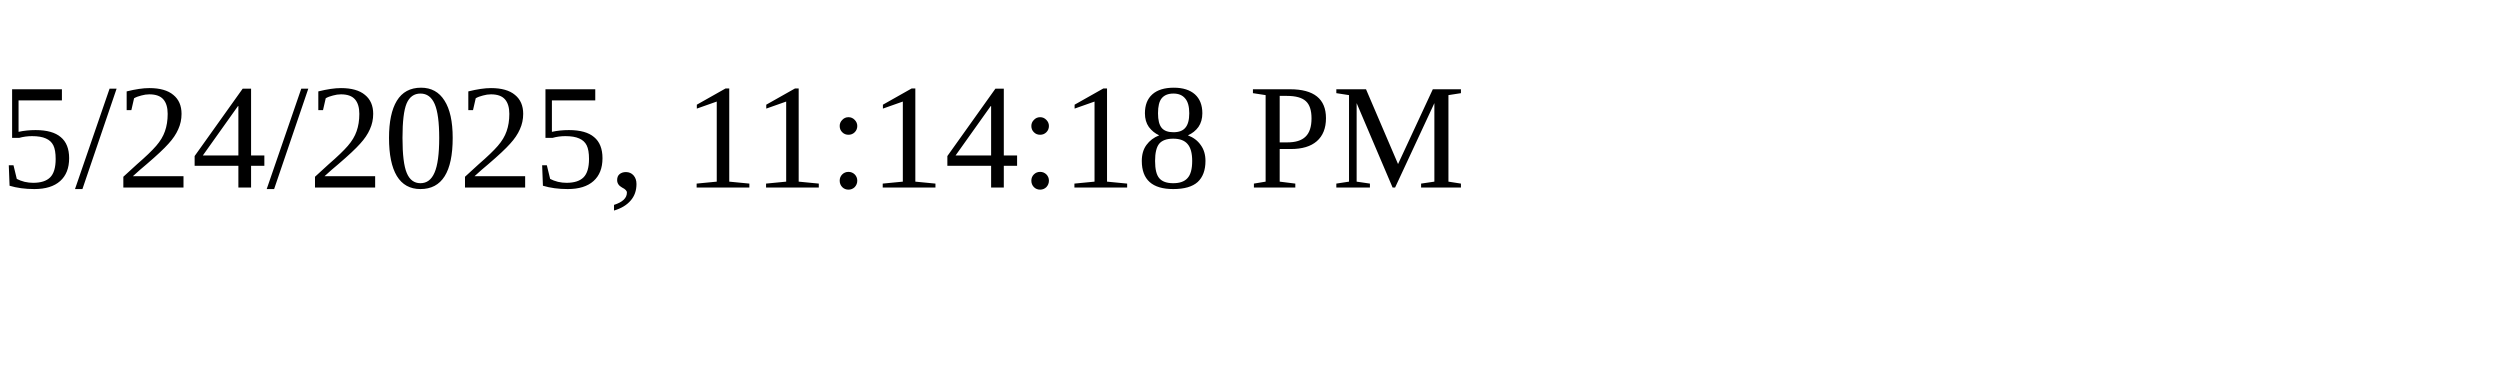
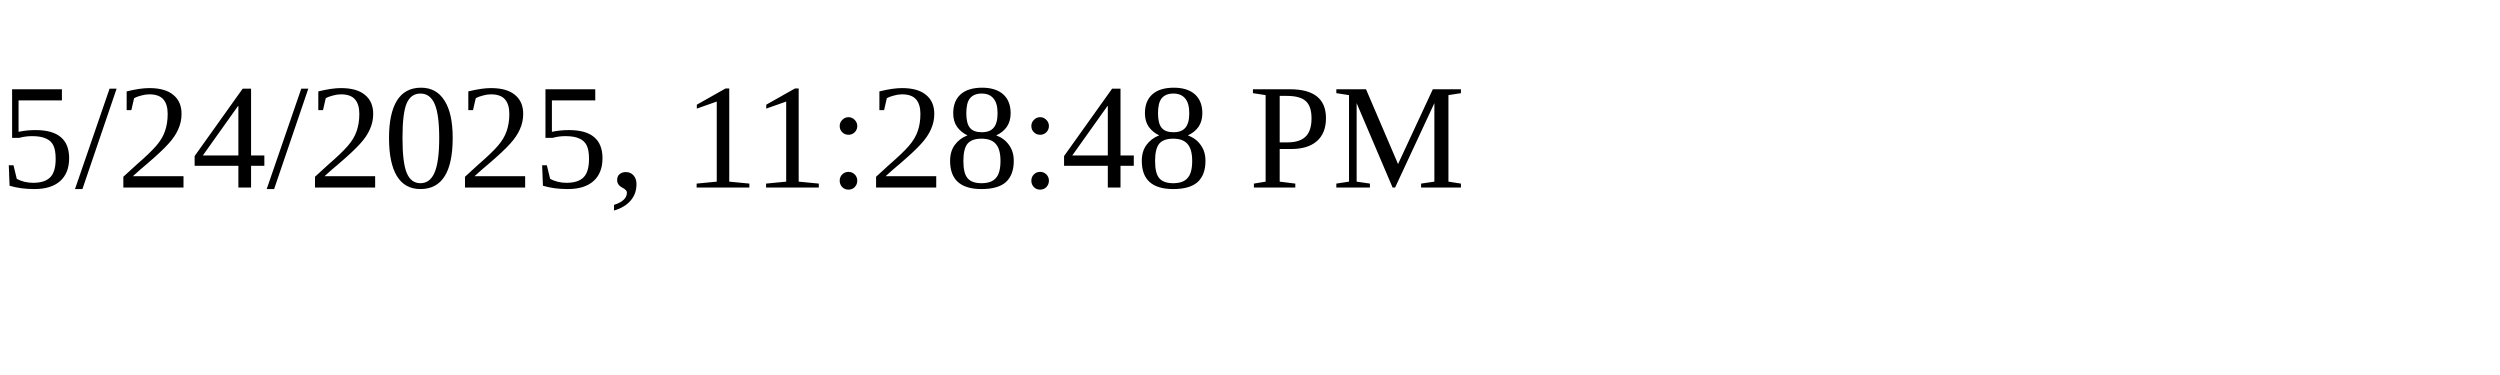
<svg xmlns="http://www.w3.org/2000/svg" height="30" width="200">
-   <text x="0" y="15">5/24/2025, 11:14:18 PM</text>
+   <text x="0" y="15">5/24/2025, 11:28:48 PM</text>
</svg>
